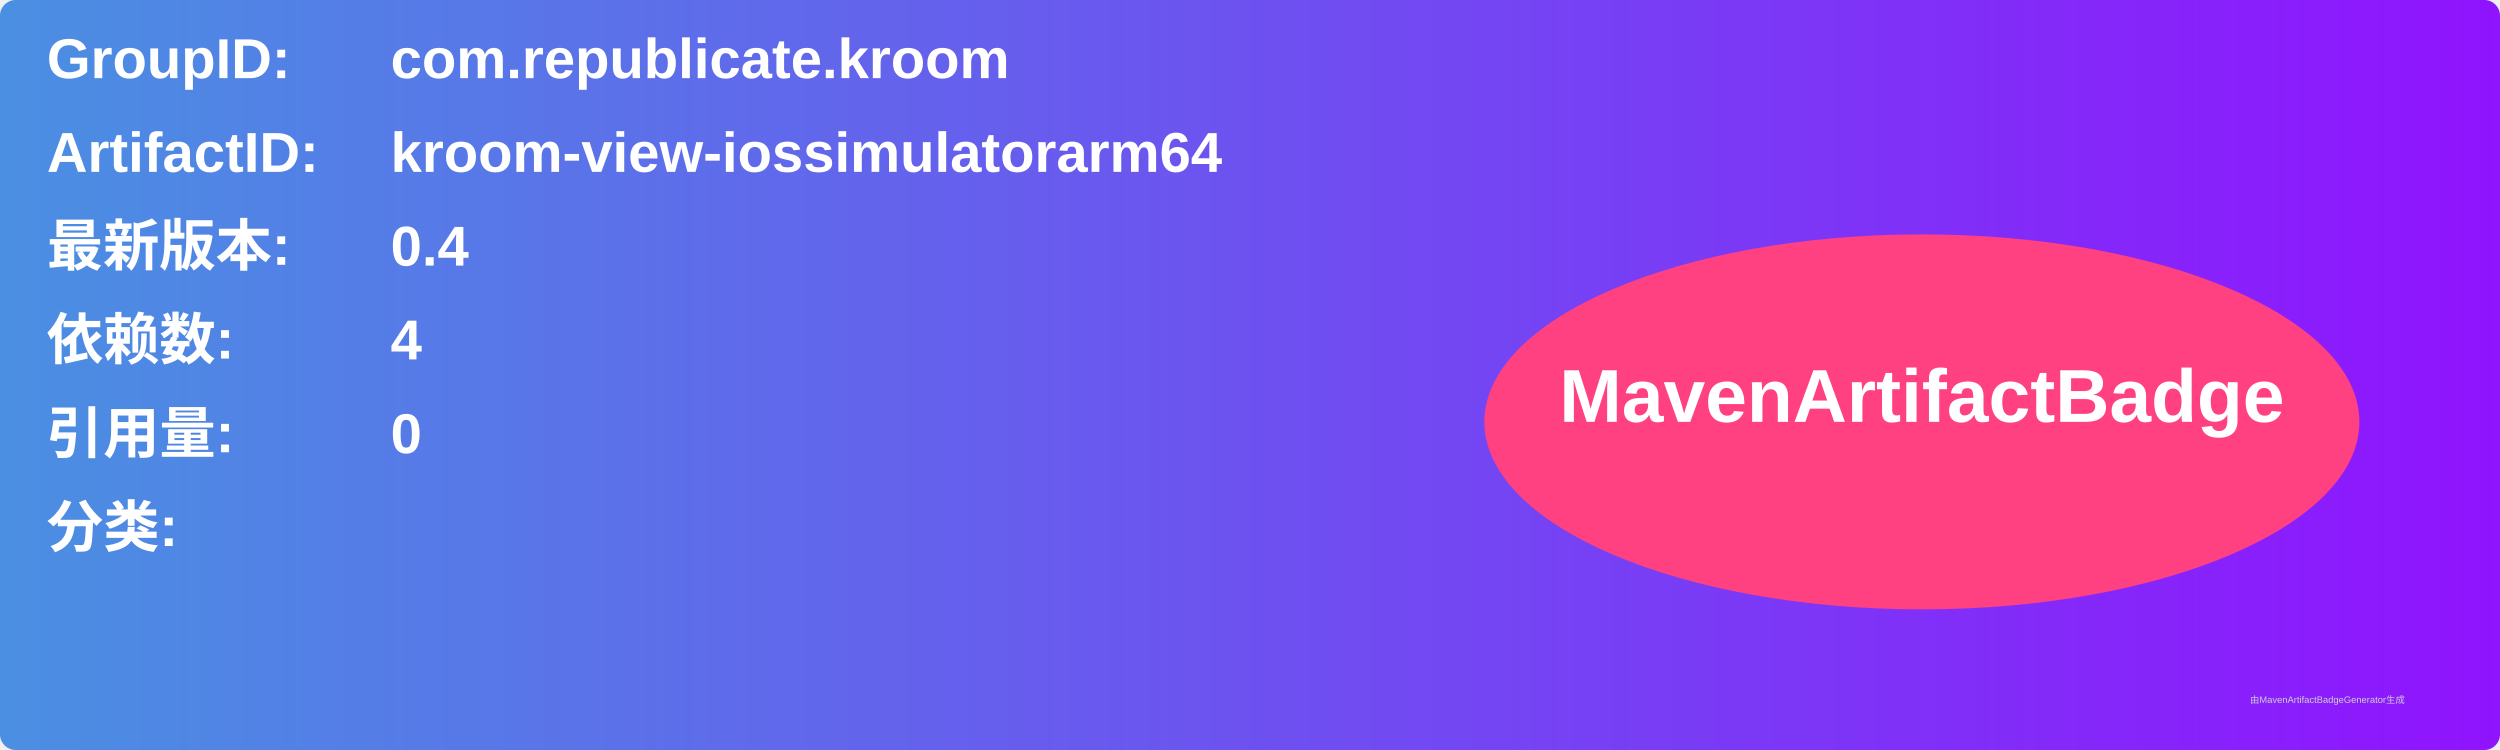
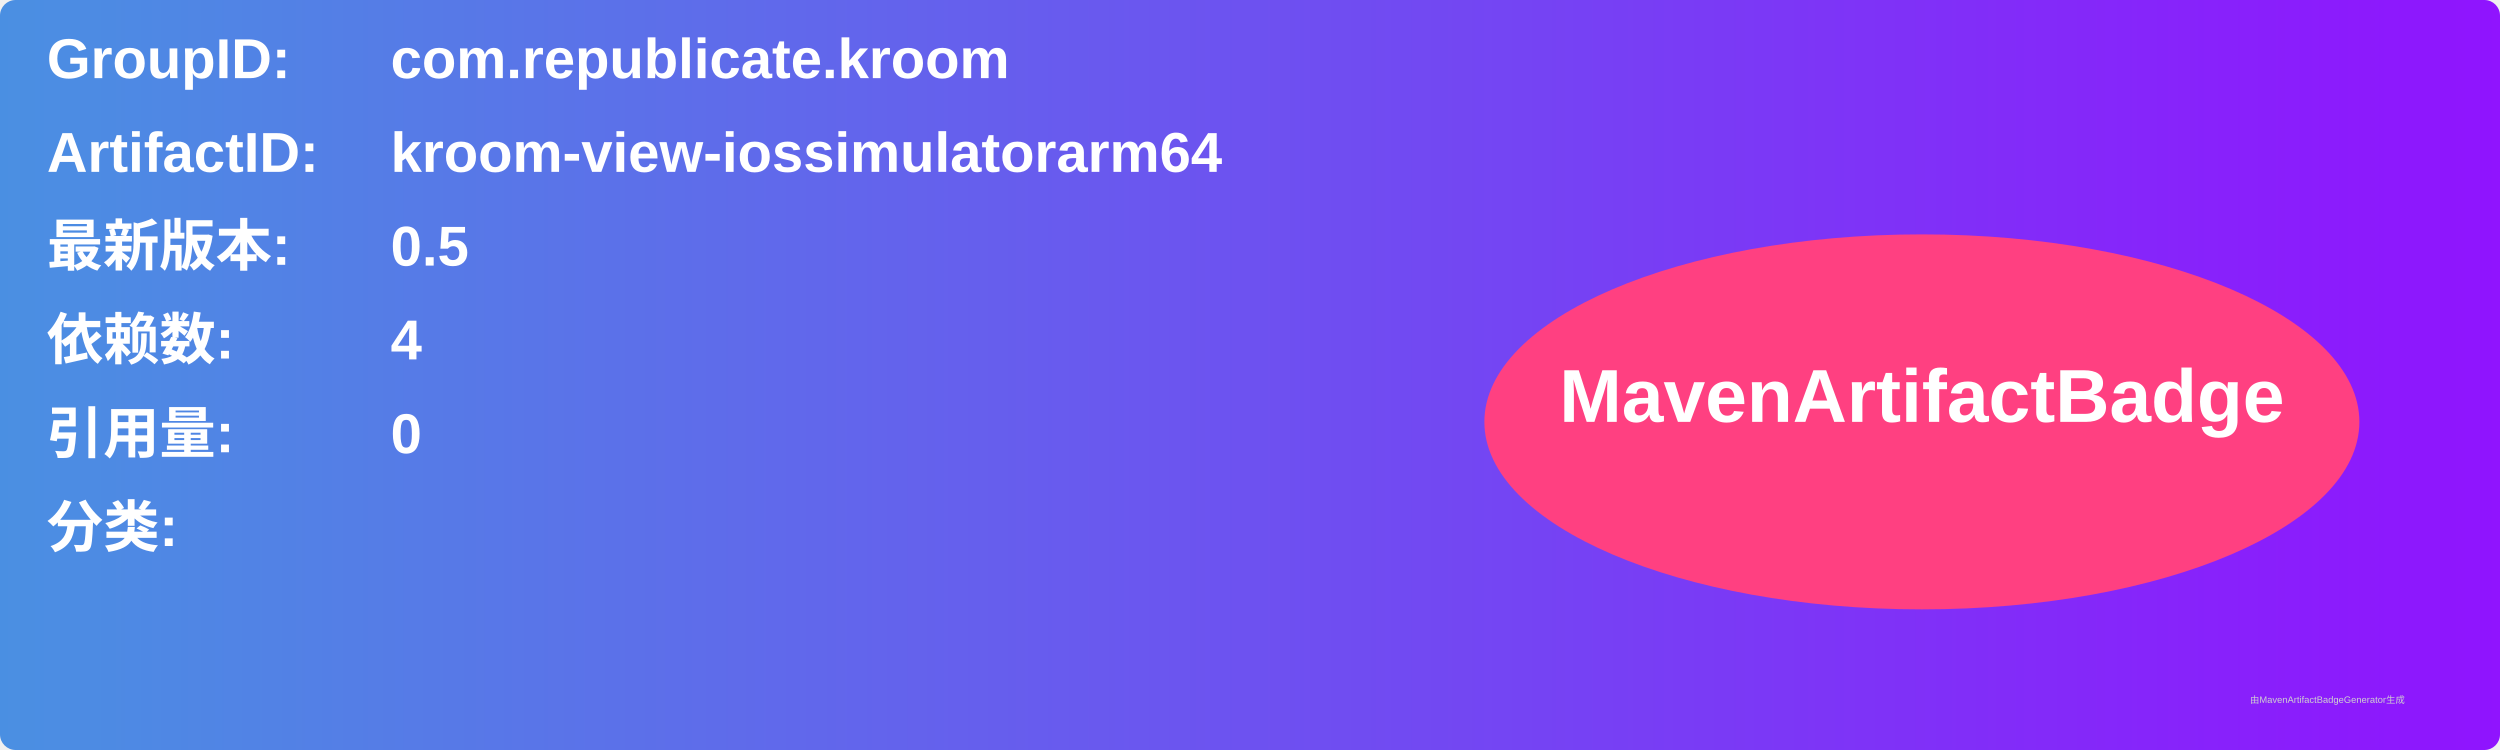
<svg xmlns="http://www.w3.org/2000/svg" width="800" height="240" viewBox="0 0 800 240">
  <linearGradient id="grad" x1="0%" y1="0%" x2="100%" y2="0%">
    <stop offset="0%" stop-color="#4a90e2" />
    <stop offset="100%" stop-color="#9013fe" />
  </linearGradient>
  <rect width="100%" height="100%" rx="5" ry="5" fill="url(#grad)" />
  <g transform="translate(15, 15)">
    <text x="0" y="10" font-family="Arial" font-size="18" fill="white" font-weight="bold" width="260">GroupID:</text>
    <text x="110" y="10" font-family="Arial" font-size="18" fill="white" font-weight="bold" width="460">com.republicate.kroom</text>
    <text x="0" y="40" font-family="Arial" font-size="18" fill="white" font-weight="bold" width="260">ArtifactID:</text>
    <text x="110" y="40" font-family="Arial" font-size="18" fill="white" font-weight="bold" width="460">kroom-view-iossimulatorarm64</text>
    <text x="0" y="70" font-family="Arial" font-size="18" fill="white" font-weight="bold">最新版本:</text>
    <text x="110" y="70" font-family="Arial" font-size="18" fill="white" font-weight="bold">
-       <tspan font-weight="bold">0.4</tspan>
+       <tspan font-weight="bold">0.5</tspan>
    </text>
    <text x="0" y="100" font-family="Arial" font-size="18" fill="white" font-weight="bold">依赖数: </text>
    <text x="110" y="100" font-family="Arial" font-size="18" fill="white">
      <tspan font-weight="bold">4</tspan>
    </text>
    <text x="0" y="130" font-family="Arial" font-size="18" fill="white" font-weight="bold">引用量: </text>
    <text x="110" y="130" font-family="Arial" font-size="18" fill="white">
      <tspan font-weight="bold">0</tspan>
    </text>
    <text x="0" y="160" font-family="Arial" font-size="18" fill="white" font-weight="bold">分类:</text>
    <text x="10" y="190" font-family="Arial" font-size="10" fill="white">
      <tspan font-weight="bold" />
    </text>
    <ellipse cx="600" cy="120" rx="140" ry="60" fill="#ff4081" />
    <text x="600" y="120" text-anchor="middle" font-family="Arial" font-size="24" fill="white" font-weight="bold">MavenArtifactBadge</text>
  </g>
  <text x="720" y="225" font-family="Arial" font-size="3" fill="#d0d0d0">由MavenArtifactBadgeGenerator生成</text>
</svg>
